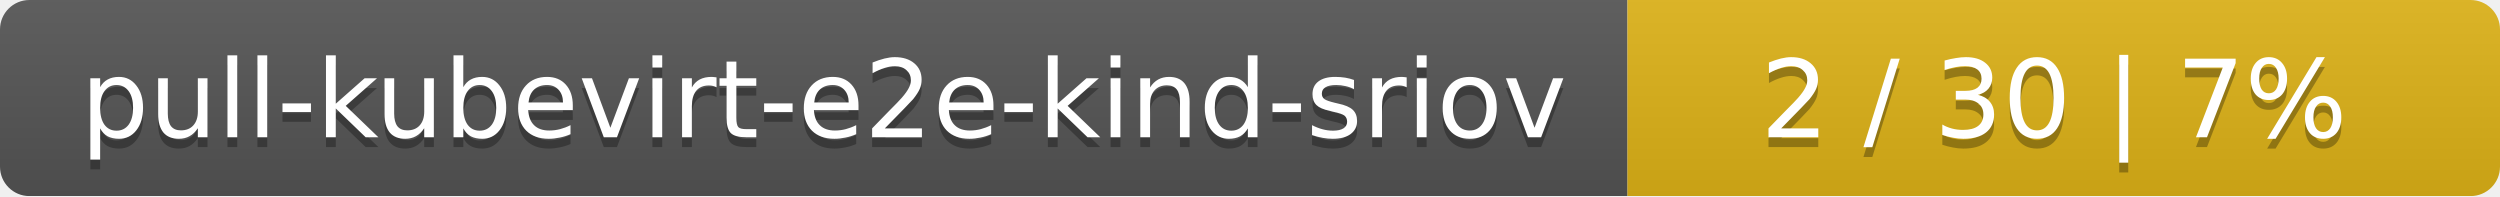
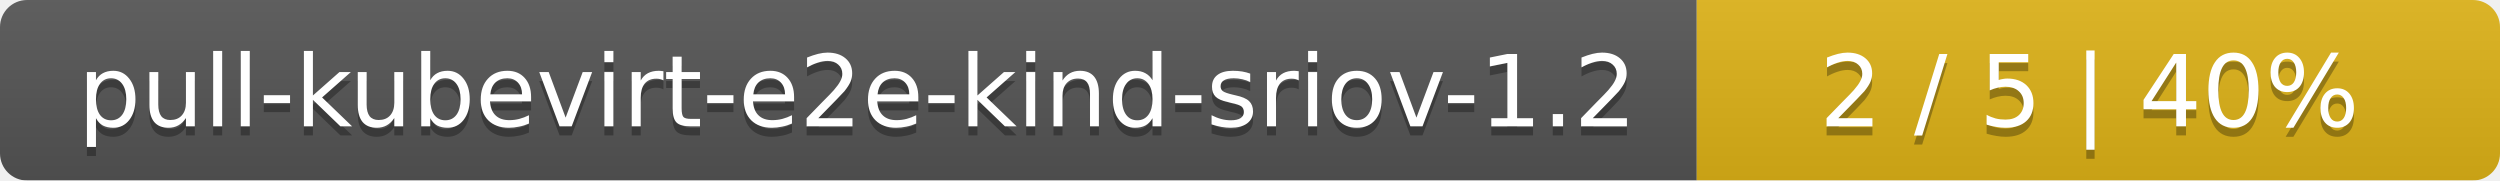
- <svg xmlns="http://www.w3.org/2000/svg" width="255" height="20">
+ <svg xmlns="http://www.w3.org/2000/svg" width="277" height="20">
  <linearGradient id="smooth" x2="0" y2="100%">
    <stop offset="0" stop-color="#bbb" stop-opacity=".1" />
    <stop offset="1" stop-opacity=".1" />
  </linearGradient>
  <mask id="round">
-     <rect width="255" height="20" rx="3" fill="#fff" />
+     <rect width="277" height="20" rx="3" fill="#fff" />
  </mask>
  <g mask="url(#round)">
-     <rect width="166" height="20" fill="#555" />
-     <rect x="166" width="89" height="20" fill="#dfb317" />
-     <rect width="255" height="20" fill="url(#smooth)" />
+     <rect width="188" height="20" fill="#555" />
+     <rect x="188" width="89" height="20" fill="#dfb317" />
+     <rect width="277" height="20" fill="url(#smooth)" />
  </g>
  <g fill="#fff" text-anchor="middle" font-family="DejaVu Sans,Verdana,Geneva,sans-serif" font-size="11">
-     <text x="84" y="15" fill="#010101" fill-opacity=".3">pull-kubevirt-e2e-kind-sriov</text>
-     <text x="84" y="14">pull-kubevirt-e2e-kind-sriov</text>
-     <text x="209.5" y="15" fill="#010101" fill-opacity=".3">2 / 30    |    7%</text>
-     <text x="209.5" y="14">2 / 30    |    7%</text>
+     <text x="95" y="15" fill="#010101" fill-opacity=".3">pull-kubevirt-e2e-kind-sriov-1.2</text>
+     <text x="95" y="14">pull-kubevirt-e2e-kind-sriov-1.2</text>
+     <text x="231.5" y="15" fill="#010101" fill-opacity=".3">2 / 5    |    40%</text>
+     <text x="231.5" y="14">2 / 5    |    40%</text>
  </g>
</svg>
